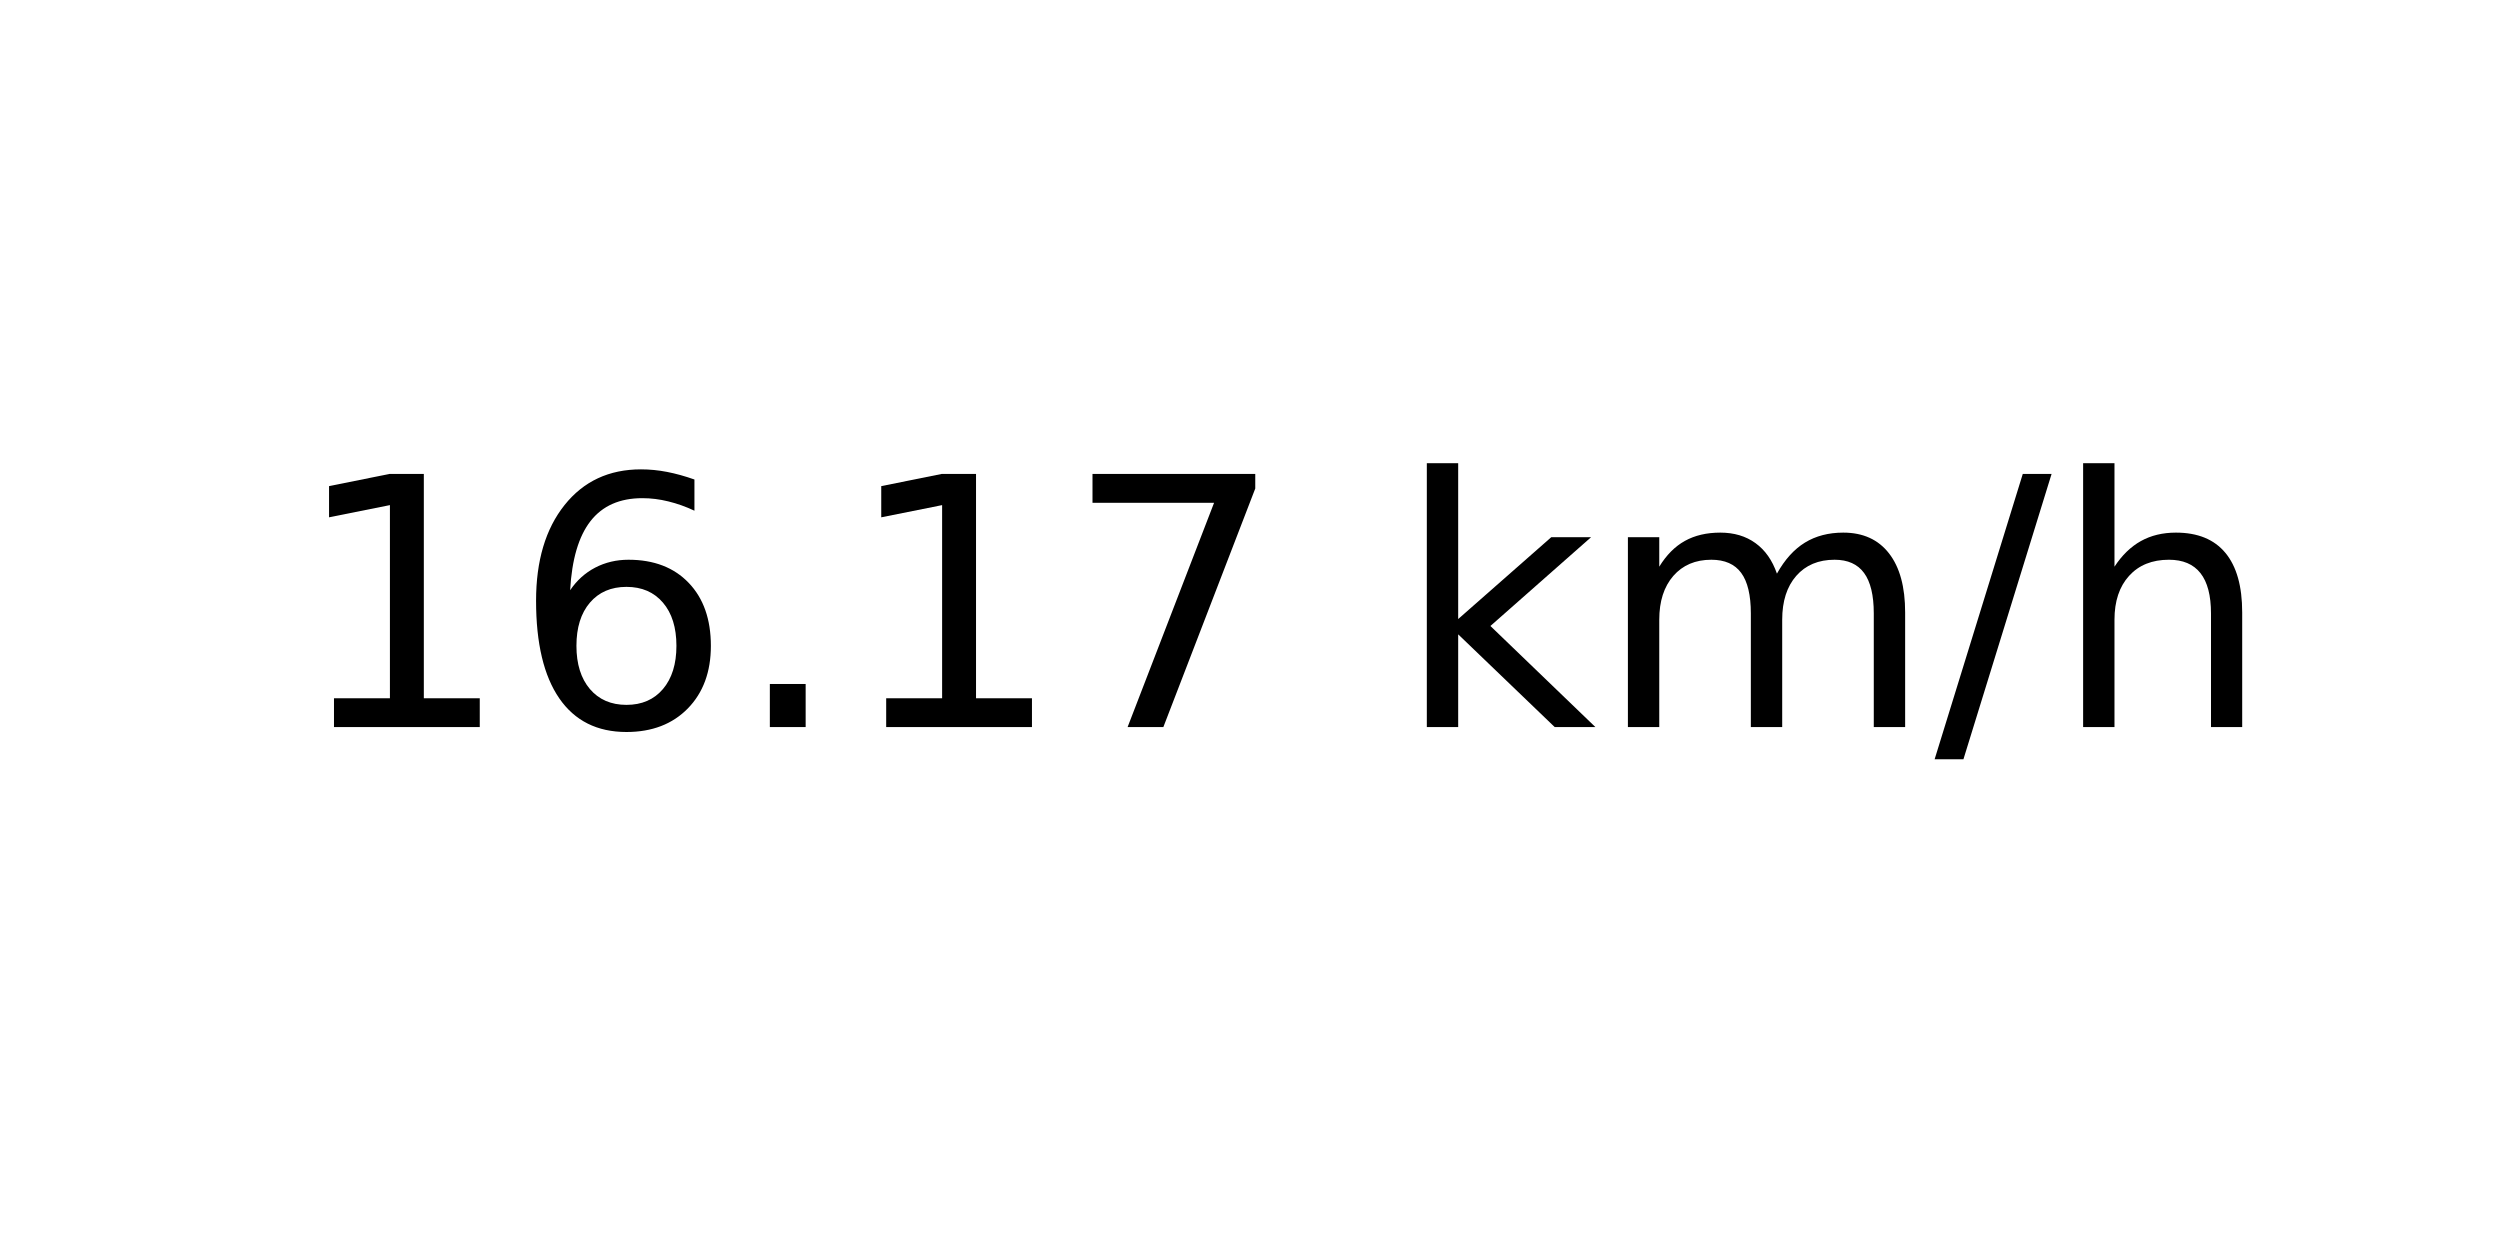
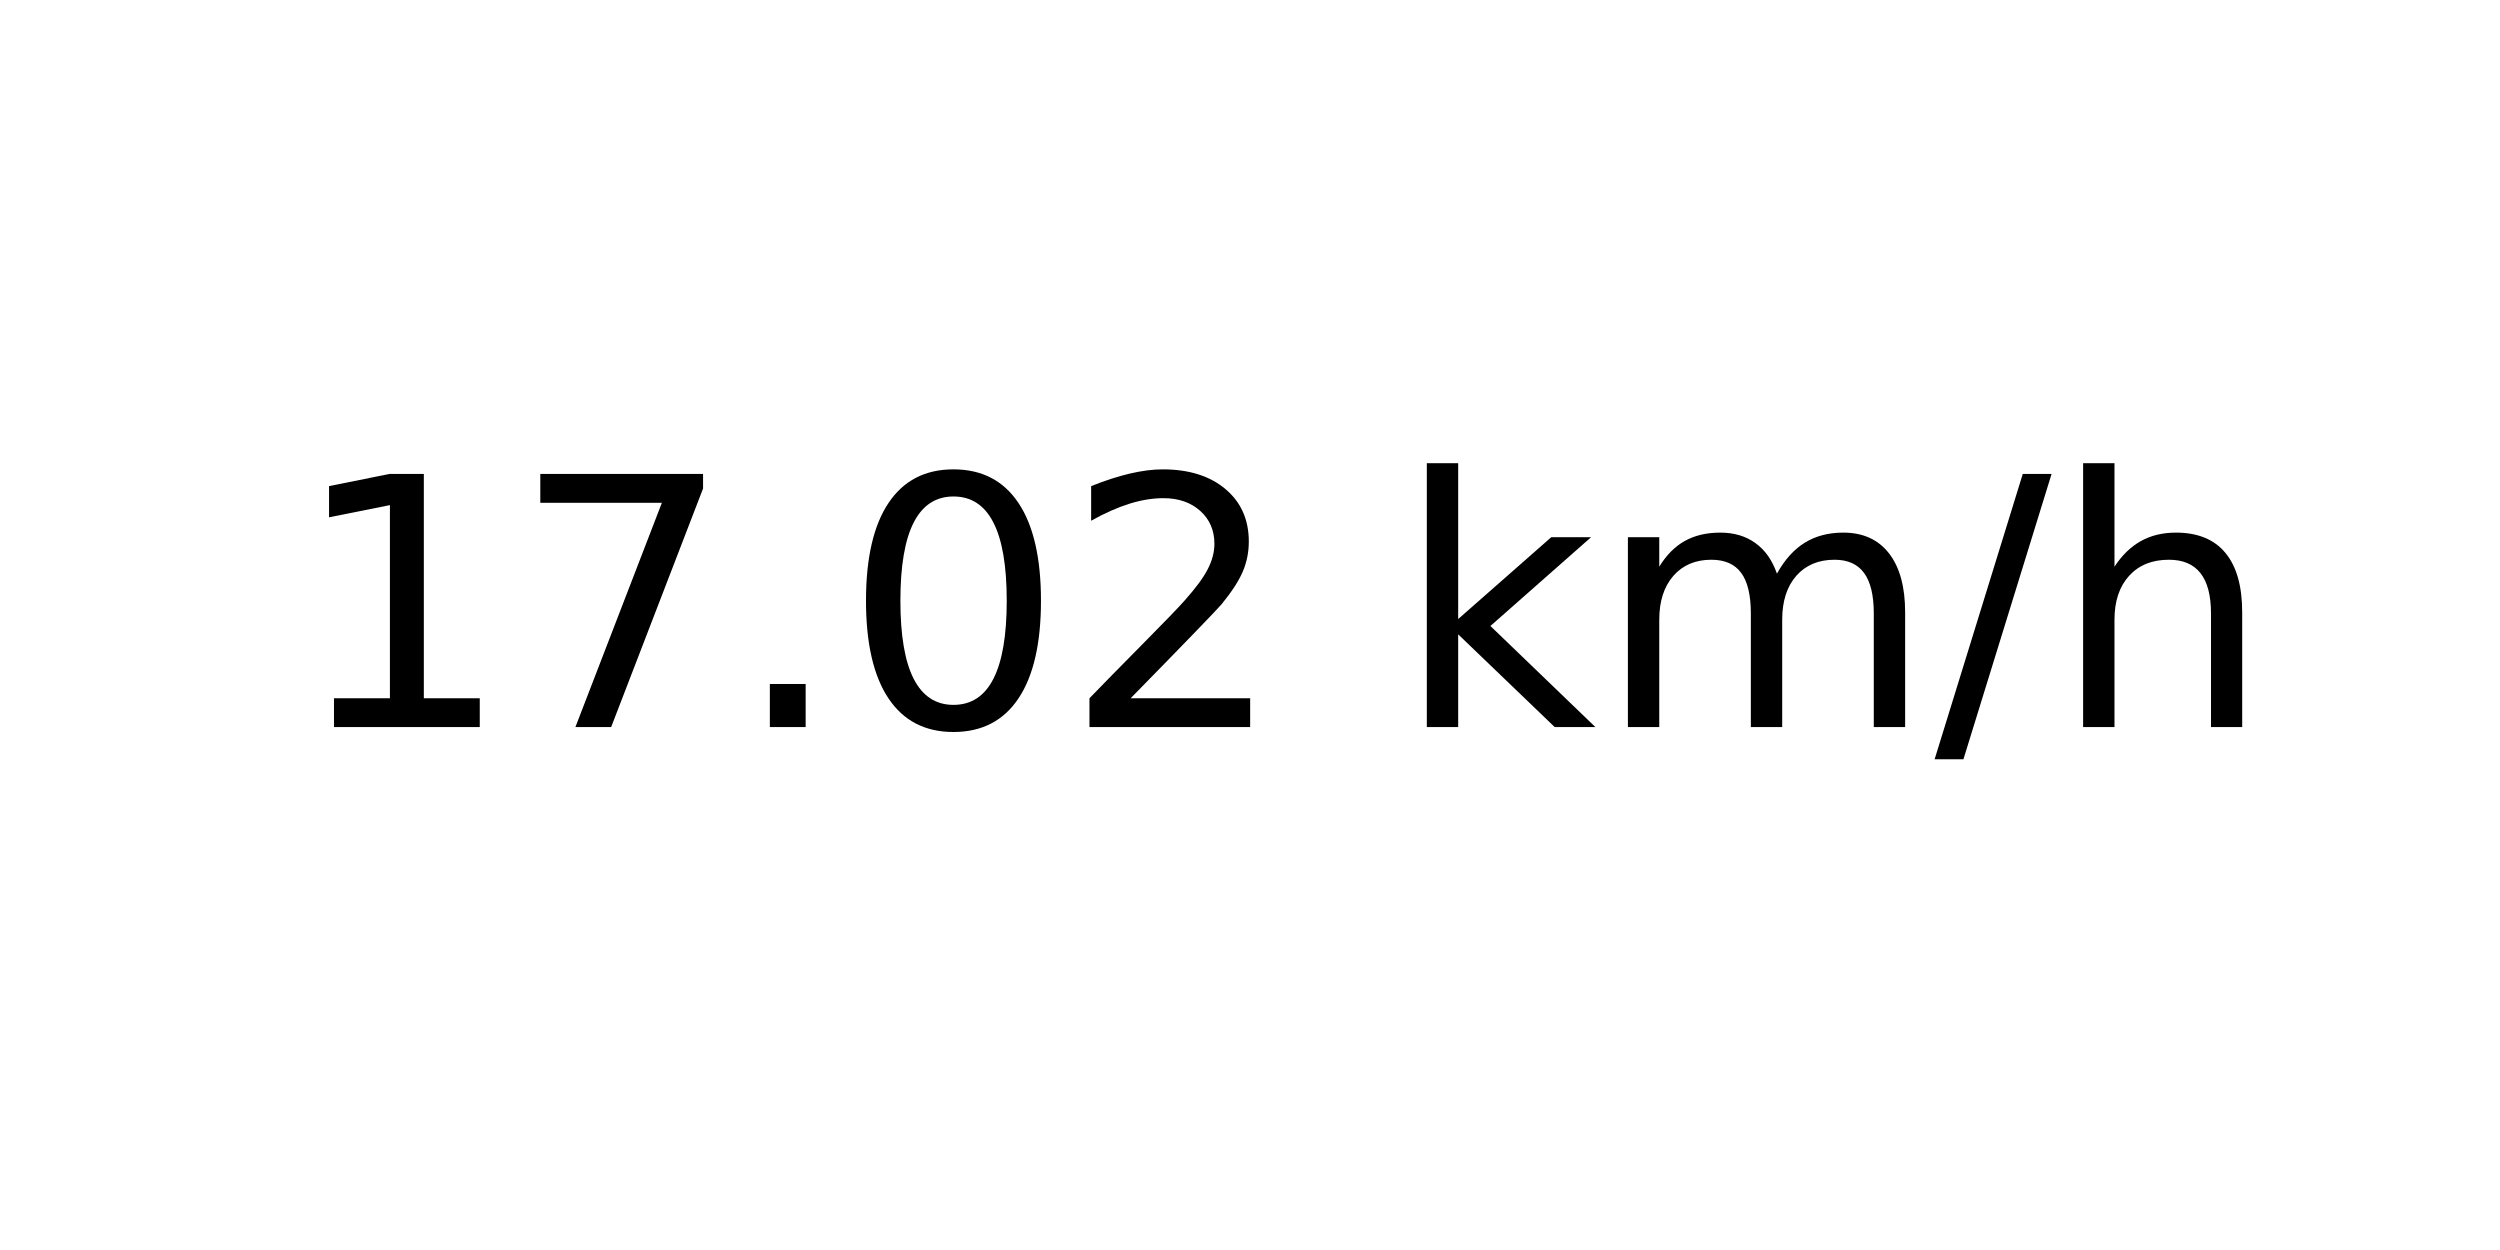
<svg xmlns="http://www.w3.org/2000/svg" xmlns:xlink="http://www.w3.org/1999/xlink" width="72pt" height="36pt" viewBox="0 0 72 36" version="1.1">
  <defs>
    <style type="text/css">*{stroke-linejoin: round; stroke-linecap: butt}</style>
  </defs>
  <g id="figure_1">
    <g id="axes_1">
      <g id="text_1">
        <g transform="translate(8.378125 20.93937) scale(0.1 -0.1)">
          <defs>
            <path id="DejaVuSans-31" d="M 794 531  L 1825 531  L 1825 4091  L 703 3866  L 703 4441  L 1819 4666  L 2450 4666  L 2450 531  L 3481 531  L 3481 0  L 794 0  L 794 531  z " transform="scale(0.015625)" />
-             <path id="DejaVuSans-36" d="M 2113 2584  Q 1688 2584 1439 2293  Q 1191 2003 1191 1497  Q 1191 994 1439 701  Q 1688 409 2113 409  Q 2538 409 2786 701  Q 3034 994 3034 1497  Q 3034 2003 2786 2293  Q 2538 2584 2113 2584  z M 3366 4563  L 3366 3988  Q 3128 4100 2886 4159  Q 2644 4219 2406 4219  Q 1781 4219 1451 3797  Q 1122 3375 1075 2522  Q 1259 2794 1537 2939  Q 1816 3084 2150 3084  Q 2853 3084 3261 2657  Q 3669 2231 3669 1497  Q 3669 778 3244 343  Q 2819 -91 2113 -91  Q 1303 -91 875 529  Q 447 1150 447 2328  Q 447 3434 972 4092  Q 1497 4750 2381 4750  Q 2619 4750 2861 4703  Q 3103 4656 3366 4563  z " transform="scale(0.015625)" />
+             <path id="DejaVuSans-37" d="M 525 4666  L 3525 4666  L 3525 4397  L 1831 0  L 1172 0  L 2766 4134  L 525 4134  L 525 4666  z " transform="scale(0.015625)" />
            <path id="DejaVuSans-2e" d="M 684 794  L 1344 794  L 1344 0  L 684 0  L 684 794  z " transform="scale(0.015625)" />
-             <path id="DejaVuSans-37" d="M 525 4666  L 3525 4666  L 3525 4397  L 1831 0  L 1172 0  L 2766 4134  L 525 4134  L 525 4666  z " transform="scale(0.015625)" />
+             <path id="DejaVuSans-30" d="M 2034 4250  Q 1547 4250 1301 3770  Q 1056 3291 1056 2328  Q 1056 1369 1301 889  Q 1547 409 2034 409  Q 2525 409 2770 889  Q 3016 1369 3016 2328  Q 3016 3291 2770 3770  Q 2525 4250 2034 4250  z M 2034 4750  Q 2819 4750 3233 4129  Q 3647 3509 3647 2328  Q 3647 1150 3233 529  Q 2819 -91 2034 -91  Q 1250 -91 836 529  Q 422 1150 422 2328  Q 422 3509 836 4129  Q 1250 4750 2034 4750  z " transform="scale(0.015625)" />
+             <path id="DejaVuSans-32" d="M 1228 531  L 3431 531  L 3431 0  L 469 0  L 469 531  Q 828 903 1448 1529  Q 2069 2156 2228 2338  Q 2531 2678 2651 2914  Q 2772 3150 2772 3378  Q 2772 3750 2511 3984  Q 2250 4219 1831 4219  Q 1534 4219 1204 4116  Q 875 4013 500 3803  L 500 4441  Q 881 4594 1212 4672  Q 1544 4750 1819 4750  Q 2544 4750 2975 4387  Q 3406 4025 3406 3419  Q 3406 3131 3298 2873  Q 3191 2616 2906 2266  Q 2828 2175 2409 1742  Q 1991 1309 1228 531  z " transform="scale(0.015625)" />
            <path id="DejaVuSans-20" transform="scale(0.015625)" />
            <path id="DejaVuSans-6b" d="M 581 4863  L 1159 4863  L 1159 1991  L 2875 3500  L 3609 3500  L 1753 1863  L 3688 0  L 2938 0  L 1159 1709  L 1159 0  L 581 0  L 581 4863  z " transform="scale(0.015625)" />
            <path id="DejaVuSans-6d" d="M 3328 2828  Q 3544 3216 3844 3400  Q 4144 3584 4550 3584  Q 5097 3584 5394 3201  Q 5691 2819 5691 2113  L 5691 0  L 5113 0  L 5113 2094  Q 5113 2597 4934 2840  Q 4756 3084 4391 3084  Q 3944 3084 3684 2787  Q 3425 2491 3425 1978  L 3425 0  L 2847 0  L 2847 2094  Q 2847 2600 2669 2842  Q 2491 3084 2119 3084  Q 1678 3084 1418 2786  Q 1159 2488 1159 1978  L 1159 0  L 581 0  L 581 3500  L 1159 3500  L 1159 2956  Q 1356 3278 1631 3431  Q 1906 3584 2284 3584  Q 2666 3584 2933 3390  Q 3200 3197 3328 2828  z " transform="scale(0.015625)" />
            <path id="DejaVuSans-2f" d="M 1625 4666  L 2156 4666  L 531 -594  L 0 -594  L 1625 4666  z " transform="scale(0.015625)" />
            <path id="DejaVuSans-68" d="M 3513 2113  L 3513 0  L 2938 0  L 2938 2094  Q 2938 2591 2744 2837  Q 2550 3084 2163 3084  Q 1697 3084 1428 2787  Q 1159 2491 1159 1978  L 1159 0  L 581 0  L 581 4863  L 1159 4863  L 1159 2956  Q 1366 3272 1645 3428  Q 1925 3584 2291 3584  Q 2894 3584 3203 3211  Q 3513 2838 3513 2113  z " transform="scale(0.015625)" />
          </defs>
          <use xlink:href="#DejaVuSans-31" />
-           <use xlink:href="#DejaVuSans-36" x="63.623" />
+           <use xlink:href="#DejaVuSans-37" x="63.623" />
          <use xlink:href="#DejaVuSans-2e" x="127.246" />
-           <use xlink:href="#DejaVuSans-31" x="159.033" />
-           <use xlink:href="#DejaVuSans-37" x="222.656" />
+           <use xlink:href="#DejaVuSans-30" x="159.033" />
+           <use xlink:href="#DejaVuSans-32" x="222.656" />
          <use xlink:href="#DejaVuSans-20" x="286.279" />
          <use xlink:href="#DejaVuSans-6b" x="318.066" />
          <use xlink:href="#DejaVuSans-6d" x="375.977" />
          <use xlink:href="#DejaVuSans-2f" x="473.389" />
          <use xlink:href="#DejaVuSans-68" x="507.08" />
        </g>
      </g>
    </g>
  </g>
</svg>
